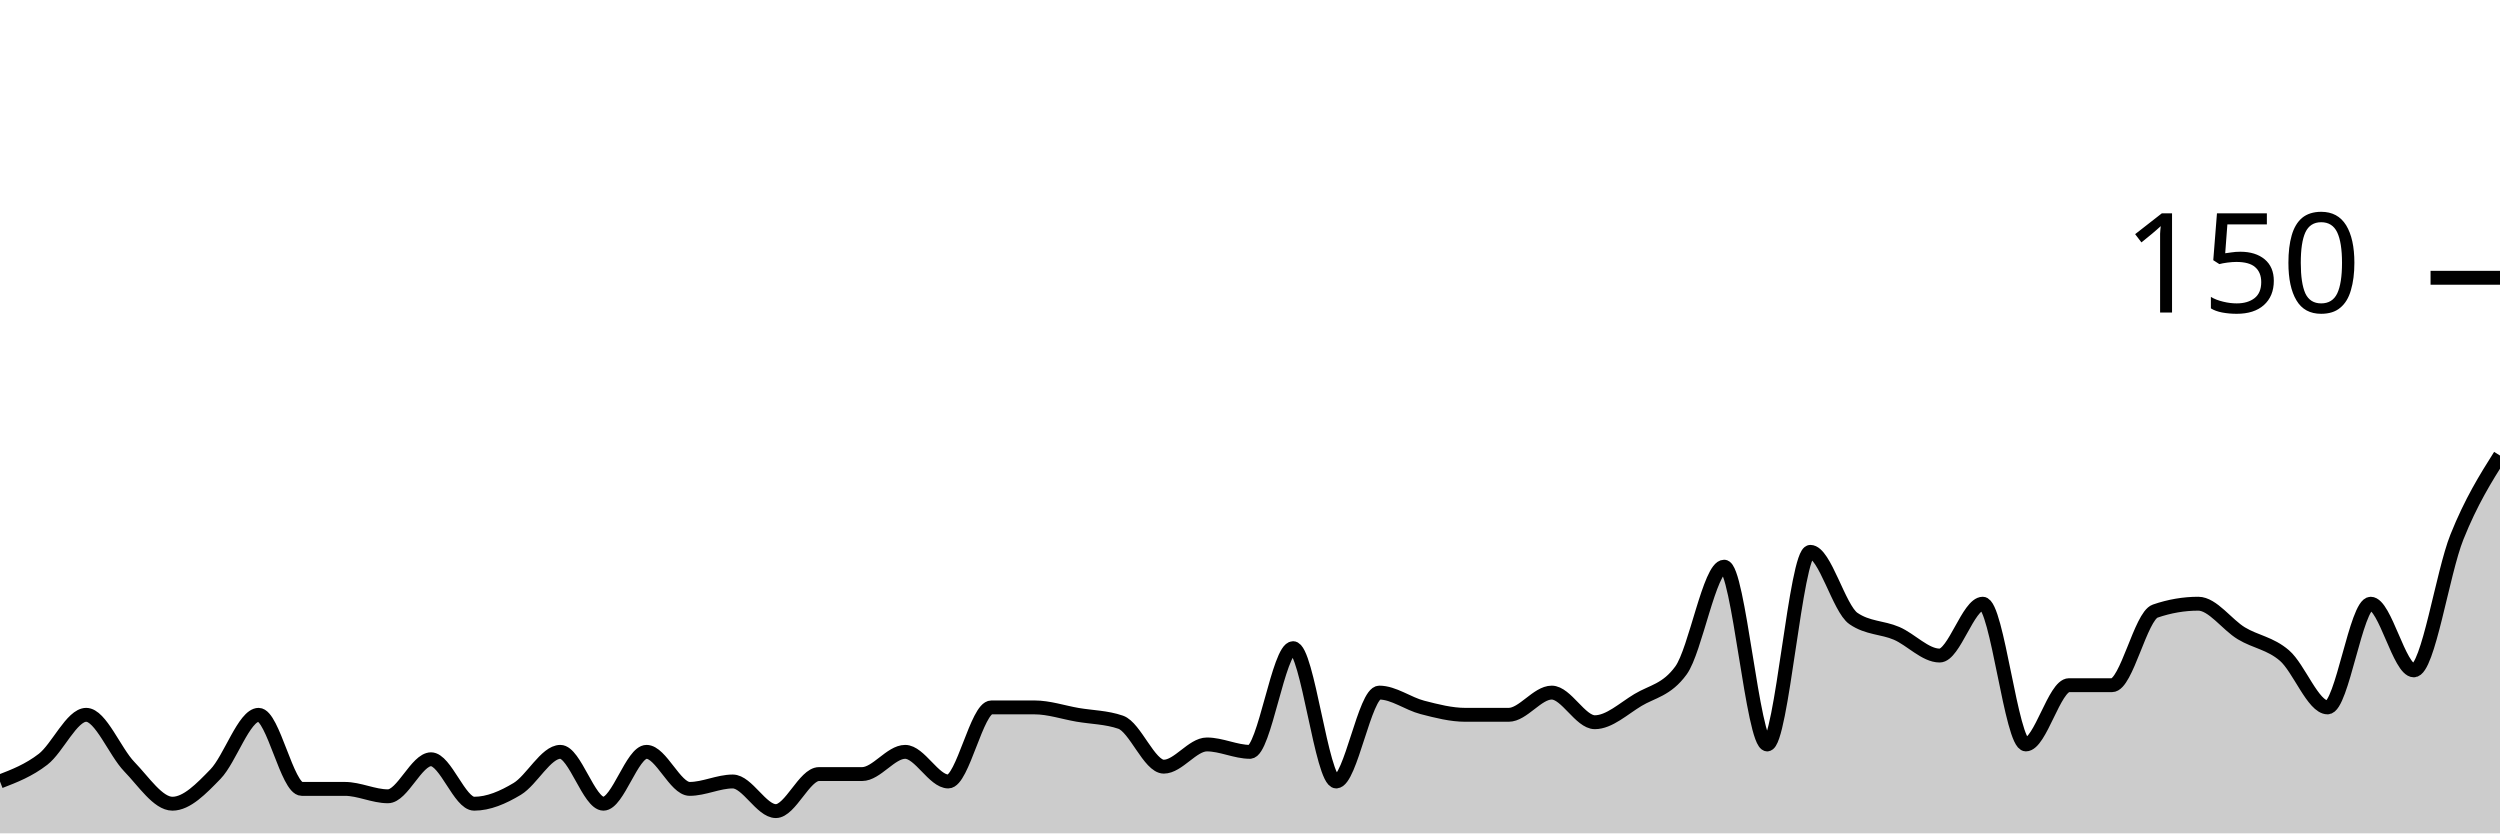
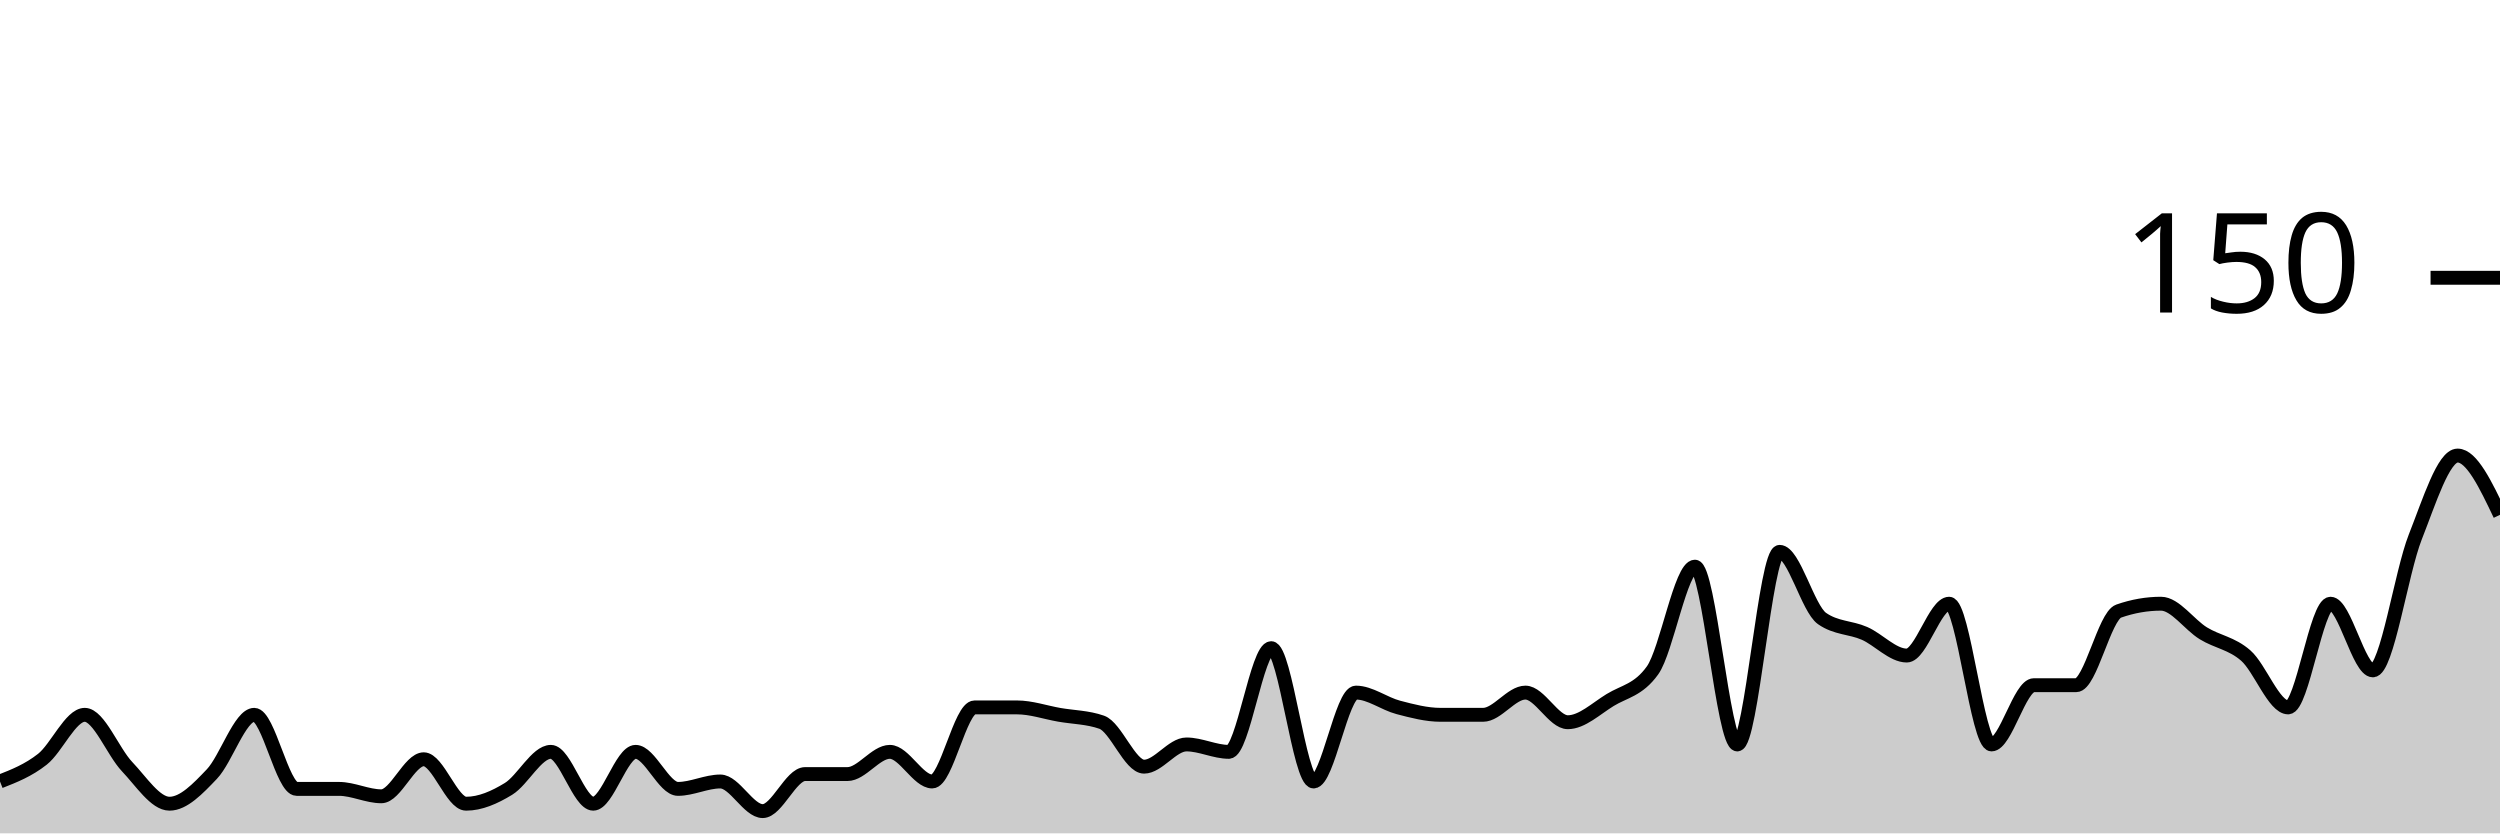
<svg xmlns="http://www.w3.org/2000/svg" viewBox="0 0 180 60">
  <g transform="translate(0,20)">
-     <path class="area" fill="rgba(0, 0, 0, 0.2)" d="M0,36.267C1.034,35.867,2.069,35.467,3.103,34.667C4.138,33.867,5.172,31.467,6.207,31.467C7.241,31.467,8.276,34.133,9.31,35.2C10.345,36.267,11.379,37.867,12.414,37.867C13.448,37.867,14.483,36.8,15.517,35.733C16.552,34.667,17.586,31.467,18.621,31.467C19.655,31.467,20.69,36.8,21.724,36.8C22.759,36.8,23.793,36.8,24.828,36.8C25.862,36.8,26.897,37.333,27.931,37.333C28.966,37.333,30,34.667,31.034,34.667C32.069,34.667,33.103,37.867,34.138,37.867C35.172,37.867,36.207,37.422,37.241,36.8C38.276,36.178,39.31,34.133,40.345,34.133C41.379,34.133,42.414,37.867,43.448,37.867C44.483,37.867,45.517,34.133,46.552,34.133C47.586,34.133,48.621,36.8,49.655,36.8C50.69,36.8,51.724,36.267,52.759,36.267C53.793,36.267,54.828,38.4,55.862,38.4C56.897,38.4,57.931,35.733,58.966,35.733C60,35.733,61.034,35.733,62.069,35.733C63.103,35.733,64.138,34.133,65.172,34.133C66.207,34.133,67.241,36.267,68.276,36.267C69.31,36.267,70.345,30.933,71.379,30.933C72.414,30.933,73.448,30.933,74.483,30.933C75.517,30.933,76.552,31.289,77.586,31.467C78.621,31.644,79.655,31.644,80.69,32C81.724,32.356,82.759,35.2,83.793,35.2C84.828,35.2,85.862,33.6,86.897,33.6C87.931,33.6,88.966,34.133,90,34.133C91.034,34.133,92.069,26.667,93.103,26.667C94.138,26.667,95.172,36.267,96.207,36.267C97.241,36.267,98.276,29.867,99.31,29.867C100.345,29.867,101.379,30.667,102.414,30.933C103.448,31.2,104.483,31.467,105.517,31.467C106.552,31.467,107.586,31.467,108.621,31.467C109.655,31.467,110.69,29.867,111.724,29.867C112.759,29.867,113.793,32,114.828,32C115.862,32,116.897,31.022,117.931,30.4C118.966,29.778,120,29.689,121.034,28.267C122.069,26.844,123.103,20.8,124.138,20.8C125.172,20.8,126.207,33.6,127.241,33.6C128.276,33.6,129.31,19.733,130.345,19.733C131.379,19.733,132.414,23.822,133.448,24.533C134.483,25.244,135.517,25.156,136.552,25.6C137.586,26.044,138.621,27.2,139.655,27.2C140.69,27.2,141.724,23.467,142.759,23.467C143.793,23.467,144.828,33.6,145.862,33.6C146.897,33.6,147.931,29.333,148.966,29.333C150,29.333,151.034,29.333,152.069,29.333C153.103,29.333,154.138,24.356,155.172,24C156.207,23.644,157.241,23.467,158.276,23.467C159.31,23.467,160.345,24.978,161.379,25.6C162.414,26.222,163.448,26.311,164.483,27.2C165.517,28.089,166.552,30.933,167.586,30.933C168.621,30.933,169.655,23.467,170.69,23.467C171.724,23.467,172.759,28.267,173.793,28.267C174.828,28.267,175.862,21.244,176.897,18.667C177.931,16.089,178.966,14.444,180,12.8L180,40C178.966,40,177.931,40,176.897,40C175.862,40,174.828,40,173.793,40C172.759,40,171.724,40,170.69,40C169.655,40,168.621,40,167.586,40C166.552,40,165.517,40,164.483,40C163.448,40,162.414,40,161.379,40C160.345,40,159.31,40,158.276,40C157.241,40,156.207,40,155.172,40C154.138,40,153.103,40,152.069,40C151.034,40,150,40,148.966,40C147.931,40,146.897,40,145.862,40C144.828,40,143.793,40,142.759,40C141.724,40,140.69,40,139.655,40C138.621,40,137.586,40,136.552,40C135.517,40,134.483,40,133.448,40C132.414,40,131.379,40,130.345,40C129.31,40,128.276,40,127.241,40C126.207,40,125.172,40,124.138,40C123.103,40,122.069,40,121.034,40C120,40,118.966,40,117.931,40C116.897,40,115.862,40,114.828,40C113.793,40,112.759,40,111.724,40C110.69,40,109.655,40,108.621,40C107.586,40,106.552,40,105.517,40C104.483,40,103.448,40,102.414,40C101.379,40,100.345,40,99.31,40C98.276,40,97.241,40,96.207,40C95.172,40,94.138,40,93.103,40C92.069,40,91.034,40,90,40C88.966,40,87.931,40,86.897,40C85.862,40,84.828,40,83.793,40C82.759,40,81.724,40,80.69,40C79.655,40,78.621,40,77.586,40C76.552,40,75.517,40,74.483,40C73.448,40,72.414,40,71.379,40C70.345,40,69.31,40,68.276,40C67.241,40,66.207,40,65.172,40C64.138,40,63.103,40,62.069,40C61.034,40,60,40,58.966,40C57.931,40,56.897,40,55.862,40C54.828,40,53.793,40,52.759,40C51.724,40,50.69,40,49.655,40C48.621,40,47.586,40,46.552,40C45.517,40,44.483,40,43.448,40C42.414,40,41.379,40,40.345,40C39.31,40,38.276,40,37.241,40C36.207,40,35.172,40,34.138,40C33.103,40,32.069,40,31.034,40C30,40,28.966,40,27.931,40C26.897,40,25.862,40,24.828,40C23.793,40,22.759,40,21.724,40C20.69,40,19.655,40,18.621,40C17.586,40,16.552,40,15.517,40C14.483,40,13.448,40,12.414,40C11.379,40,10.345,40,9.31,40C8.276,40,7.241,40,6.207,40C5.172,40,4.138,40,3.103,40C2.069,40,1.034,40,0,40Z" />
-     <path class="line" stroke="black" fill="none" d="M0,36.267C1.034,35.867,2.069,35.467,3.103,34.667C4.138,33.867,5.172,31.467,6.207,31.467C7.241,31.467,8.276,34.133,9.31,35.2C10.345,36.267,11.379,37.867,12.414,37.867C13.448,37.867,14.483,36.8,15.517,35.733C16.552,34.667,17.586,31.467,18.621,31.467C19.655,31.467,20.69,36.8,21.724,36.8C22.759,36.8,23.793,36.8,24.828,36.8C25.862,36.8,26.897,37.333,27.931,37.333C28.966,37.333,30,34.667,31.034,34.667C32.069,34.667,33.103,37.867,34.138,37.867C35.172,37.867,36.207,37.422,37.241,36.8C38.276,36.178,39.31,34.133,40.345,34.133C41.379,34.133,42.414,37.867,43.448,37.867C44.483,37.867,45.517,34.133,46.552,34.133C47.586,34.133,48.621,36.8,49.655,36.8C50.69,36.8,51.724,36.267,52.759,36.267C53.793,36.267,54.828,38.4,55.862,38.4C56.897,38.4,57.931,35.733,58.966,35.733C60,35.733,61.034,35.733,62.069,35.733C63.103,35.733,64.138,34.133,65.172,34.133C66.207,34.133,67.241,36.267,68.276,36.267C69.31,36.267,70.345,30.933,71.379,30.933C72.414,30.933,73.448,30.933,74.483,30.933C75.517,30.933,76.552,31.289,77.586,31.467C78.621,31.644,79.655,31.644,80.69,32C81.724,32.356,82.759,35.2,83.793,35.2C84.828,35.2,85.862,33.6,86.897,33.6C87.931,33.6,88.966,34.133,90,34.133C91.034,34.133,92.069,26.667,93.103,26.667C94.138,26.667,95.172,36.267,96.207,36.267C97.241,36.267,98.276,29.867,99.31,29.867C100.345,29.867,101.379,30.667,102.414,30.933C103.448,31.2,104.483,31.467,105.517,31.467C106.552,31.467,107.586,31.467,108.621,31.467C109.655,31.467,110.69,29.867,111.724,29.867C112.759,29.867,113.793,32,114.828,32C115.862,32,116.897,31.022,117.931,30.4C118.966,29.778,120,29.689,121.034,28.267C122.069,26.844,123.103,20.8,124.138,20.8C125.172,20.8,126.207,33.6,127.241,33.6C128.276,33.6,129.31,19.733,130.345,19.733C131.379,19.733,132.414,23.822,133.448,24.533C134.483,25.244,135.517,25.156,136.552,25.6C137.586,26.044,138.621,27.2,139.655,27.2C140.69,27.2,141.724,23.467,142.759,23.467C143.793,23.467,144.828,33.6,145.862,33.6C146.897,33.6,147.931,29.333,148.966,29.333C150,29.333,151.034,29.333,152.069,29.333C153.103,29.333,154.138,24.356,155.172,24C156.207,23.644,157.241,23.467,158.276,23.467C159.31,23.467,160.345,24.978,161.379,25.6C162.414,26.222,163.448,26.311,164.483,27.2C165.517,28.089,166.552,30.933,167.586,30.933C168.621,30.933,169.655,23.467,170.69,23.467C171.724,23.467,172.759,28.267,173.793,28.267C174.828,28.267,175.862,21.244,176.897,18.667C177.931,16.089,178.966,14.444,180,12.8" />
+     <path class="area" fill="rgba(0, 0, 0, 0.2)" d="M0,36.267C1.017,35.867,2.034,35.467,3.051,34.667C4.068,33.867,5.085,31.467,6.102,31.467C7.119,31.467,8.136,34.133,9.153,35.2C10.169,36.267,11.186,37.867,12.203,37.867C13.22,37.867,14.237,36.8,15.254,35.733C16.271,34.667,17.288,31.467,18.305,31.467C19.322,31.467,20.339,36.8,21.356,36.8C22.373,36.8,23.39,36.8,24.407,36.8C25.424,36.8,26.441,37.333,27.458,37.333C28.475,37.333,29.492,34.667,30.508,34.667C31.525,34.667,32.542,37.867,33.559,37.867C34.576,37.867,35.593,37.422,36.61,36.8C37.627,36.178,38.644,34.133,39.661,34.133C40.678,34.133,41.695,37.867,42.712,37.867C43.729,37.867,44.746,34.133,45.763,34.133C46.78,34.133,47.797,36.8,48.814,36.8C49.831,36.8,50.847,36.267,51.864,36.267C52.881,36.267,53.898,38.4,54.915,38.4C55.932,38.4,56.949,35.733,57.966,35.733C58.983,35.733,60,35.733,61.017,35.733C62.034,35.733,63.051,34.133,64.068,34.133C65.085,34.133,66.102,36.267,67.119,36.267C68.136,36.267,69.153,30.933,70.169,30.933C71.186,30.933,72.203,30.933,73.22,30.933C74.237,30.933,75.254,31.289,76.271,31.467C77.288,31.644,78.305,31.644,79.322,32C80.339,32.356,81.356,35.2,82.373,35.2C83.39,35.2,84.407,33.6,85.424,33.6C86.441,33.6,87.458,34.133,88.475,34.133C89.492,34.133,90.508,26.667,91.525,26.667C92.542,26.667,93.559,36.267,94.576,36.267C95.593,36.267,96.61,29.867,97.627,29.867C98.644,29.867,99.661,30.667,100.678,30.933C101.695,31.2,102.712,31.467,103.729,31.467C104.746,31.467,105.763,31.467,106.78,31.467C107.797,31.467,108.814,29.867,109.831,29.867C110.847,29.867,111.864,32,112.881,32C113.898,32,114.915,31.022,115.932,30.4C116.949,29.778,117.966,29.689,118.983,28.267C120,26.844,121.017,20.8,122.034,20.8C123.051,20.8,124.068,33.6,125.085,33.6C126.102,33.6,127.119,19.733,128.136,19.733C129.153,19.733,130.169,23.822,131.186,24.533C132.203,25.244,133.22,25.156,134.237,25.6C135.254,26.044,136.271,27.2,137.288,27.2C138.305,27.2,139.322,23.467,140.339,23.467C141.356,23.467,142.373,33.6,143.39,33.6C144.407,33.6,145.424,29.333,146.441,29.333C147.458,29.333,148.475,29.333,149.492,29.333C150.508,29.333,151.525,24.356,152.542,24C153.559,23.644,154.576,23.467,155.593,23.467C156.61,23.467,157.627,24.978,158.644,25.6C159.661,26.222,160.678,26.311,161.695,27.2C162.712,28.089,163.729,30.933,164.746,30.933C165.763,30.933,166.78,23.467,167.797,23.467C168.814,23.467,169.831,28.267,170.847,28.267C171.864,28.267,172.881,21.244,173.898,18.667C174.915,16.089,175.932,12.8,176.949,12.8C177.966,12.8,178.983,14.933,180,17.067L180,40C178.983,40,177.966,40,176.949,40C175.932,40,174.915,40,173.898,40C172.881,40,171.864,40,170.847,40C169.831,40,168.814,40,167.797,40C166.78,40,165.763,40,164.746,40C163.729,40,162.712,40,161.695,40C160.678,40,159.661,40,158.644,40C157.627,40,156.61,40,155.593,40C154.576,40,153.559,40,152.542,40C151.525,40,150.508,40,149.492,40C148.475,40,147.458,40,146.441,40C145.424,40,144.407,40,143.39,40C142.373,40,141.356,40,140.339,40C139.322,40,138.305,40,137.288,40C136.271,40,135.254,40,134.237,40C133.22,40,132.203,40,131.186,40C130.169,40,129.153,40,128.136,40C127.119,40,126.102,40,125.085,40C124.068,40,123.051,40,122.034,40C121.017,40,120,40,118.983,40C117.966,40,116.949,40,115.932,40C114.915,40,113.898,40,112.881,40C111.864,40,110.847,40,109.831,40C108.814,40,107.797,40,106.78,40C105.763,40,104.746,40,103.729,40C102.712,40,101.695,40,100.678,40C99.661,40,98.644,40,97.627,40C96.61,40,95.593,40,94.576,40C93.559,40,92.542,40,91.525,40C90.508,40,89.492,40,88.475,40C87.458,40,86.441,40,85.424,40C84.407,40,83.39,40,82.373,40C81.356,40,80.339,40,79.322,40C78.305,40,77.288,40,76.271,40C75.254,40,74.237,40,73.22,40C72.203,40,71.186,40,70.169,40C69.153,40,68.136,40,67.119,40C66.102,40,65.085,40,64.068,40C63.051,40,62.034,40,61.017,40C60,40,58.983,40,57.966,40C56.949,40,55.932,40,54.915,40C53.898,40,52.881,40,51.864,40C50.847,40,49.831,40,48.814,40C47.797,40,46.78,40,45.763,40C44.746,40,43.729,40,42.712,40C41.695,40,40.678,40,39.661,40C38.644,40,37.627,40,36.61,40C35.593,40,34.576,40,33.559,40C32.542,40,31.525,40,30.508,40C29.492,40,28.475,40,27.458,40C26.441,40,25.424,40,24.407,40C23.39,40,22.373,40,21.356,40C20.339,40,19.322,40,18.305,40C17.288,40,16.271,40,15.254,40C14.237,40,13.22,40,12.203,40C11.186,40,10.169,40,9.153,40C8.136,40,7.119,40,6.102,40C5.085,40,4.068,40,3.051,40C2.034,40,1.017,40,0,40Z" />
+     <path class="line" stroke="black" fill="none" d="M0,36.267C1.017,35.867,2.034,35.467,3.051,34.667C4.068,33.867,5.085,31.467,6.102,31.467C7.119,31.467,8.136,34.133,9.153,35.2C10.169,36.267,11.186,37.867,12.203,37.867C13.22,37.867,14.237,36.8,15.254,35.733C16.271,34.667,17.288,31.467,18.305,31.467C19.322,31.467,20.339,36.8,21.356,36.8C22.373,36.8,23.39,36.8,24.407,36.8C25.424,36.8,26.441,37.333,27.458,37.333C28.475,37.333,29.492,34.667,30.508,34.667C31.525,34.667,32.542,37.867,33.559,37.867C34.576,37.867,35.593,37.422,36.61,36.8C37.627,36.178,38.644,34.133,39.661,34.133C40.678,34.133,41.695,37.867,42.712,37.867C43.729,37.867,44.746,34.133,45.763,34.133C46.78,34.133,47.797,36.8,48.814,36.8C49.831,36.8,50.847,36.267,51.864,36.267C52.881,36.267,53.898,38.4,54.915,38.4C55.932,38.4,56.949,35.733,57.966,35.733C58.983,35.733,60,35.733,61.017,35.733C62.034,35.733,63.051,34.133,64.068,34.133C65.085,34.133,66.102,36.267,67.119,36.267C68.136,36.267,69.153,30.933,70.169,30.933C71.186,30.933,72.203,30.933,73.22,30.933C74.237,30.933,75.254,31.289,76.271,31.467C77.288,31.644,78.305,31.644,79.322,32C80.339,32.356,81.356,35.2,82.373,35.2C83.39,35.2,84.407,33.6,85.424,33.6C86.441,33.6,87.458,34.133,88.475,34.133C89.492,34.133,90.508,26.667,91.525,26.667C92.542,26.667,93.559,36.267,94.576,36.267C95.593,36.267,96.61,29.867,97.627,29.867C98.644,29.867,99.661,30.667,100.678,30.933C101.695,31.2,102.712,31.467,103.729,31.467C104.746,31.467,105.763,31.467,106.78,31.467C107.797,31.467,108.814,29.867,109.831,29.867C110.847,29.867,111.864,32,112.881,32C113.898,32,114.915,31.022,115.932,30.4C116.949,29.778,117.966,29.689,118.983,28.267C120,26.844,121.017,20.8,122.034,20.8C123.051,20.8,124.068,33.6,125.085,33.6C126.102,33.6,127.119,19.733,128.136,19.733C129.153,19.733,130.169,23.822,131.186,24.533C132.203,25.244,133.22,25.156,134.237,25.6C135.254,26.044,136.271,27.2,137.288,27.2C138.305,27.2,139.322,23.467,140.339,23.467C141.356,23.467,142.373,33.6,143.39,33.6C144.407,33.6,145.424,29.333,146.441,29.333C147.458,29.333,148.475,29.333,149.492,29.333C150.508,29.333,151.525,24.356,152.542,24C153.559,23.644,154.576,23.467,155.593,23.467C156.61,23.467,157.627,24.978,158.644,25.6C159.661,26.222,160.678,26.311,161.695,27.2C162.712,28.089,163.729,30.933,164.746,30.933C165.763,30.933,166.78,23.467,167.797,23.467C168.814,23.467,169.831,28.267,170.847,28.267C171.864,28.267,172.881,21.244,173.898,18.667C174.915,16.089,175.932,12.8,176.949,12.8C177.966,12.8,178.983,14.933,180,17.067" />
    <path class="axis-ceiling" stroke-width="1" stroke="black" fill="none" d="M175,0L180,0" />
    <text class="axis-ceiling-label" font-family="sans-serif" text-anchor="end" font-size="10px" x="170" y="2.5">150</text>
  </g>
</svg>
